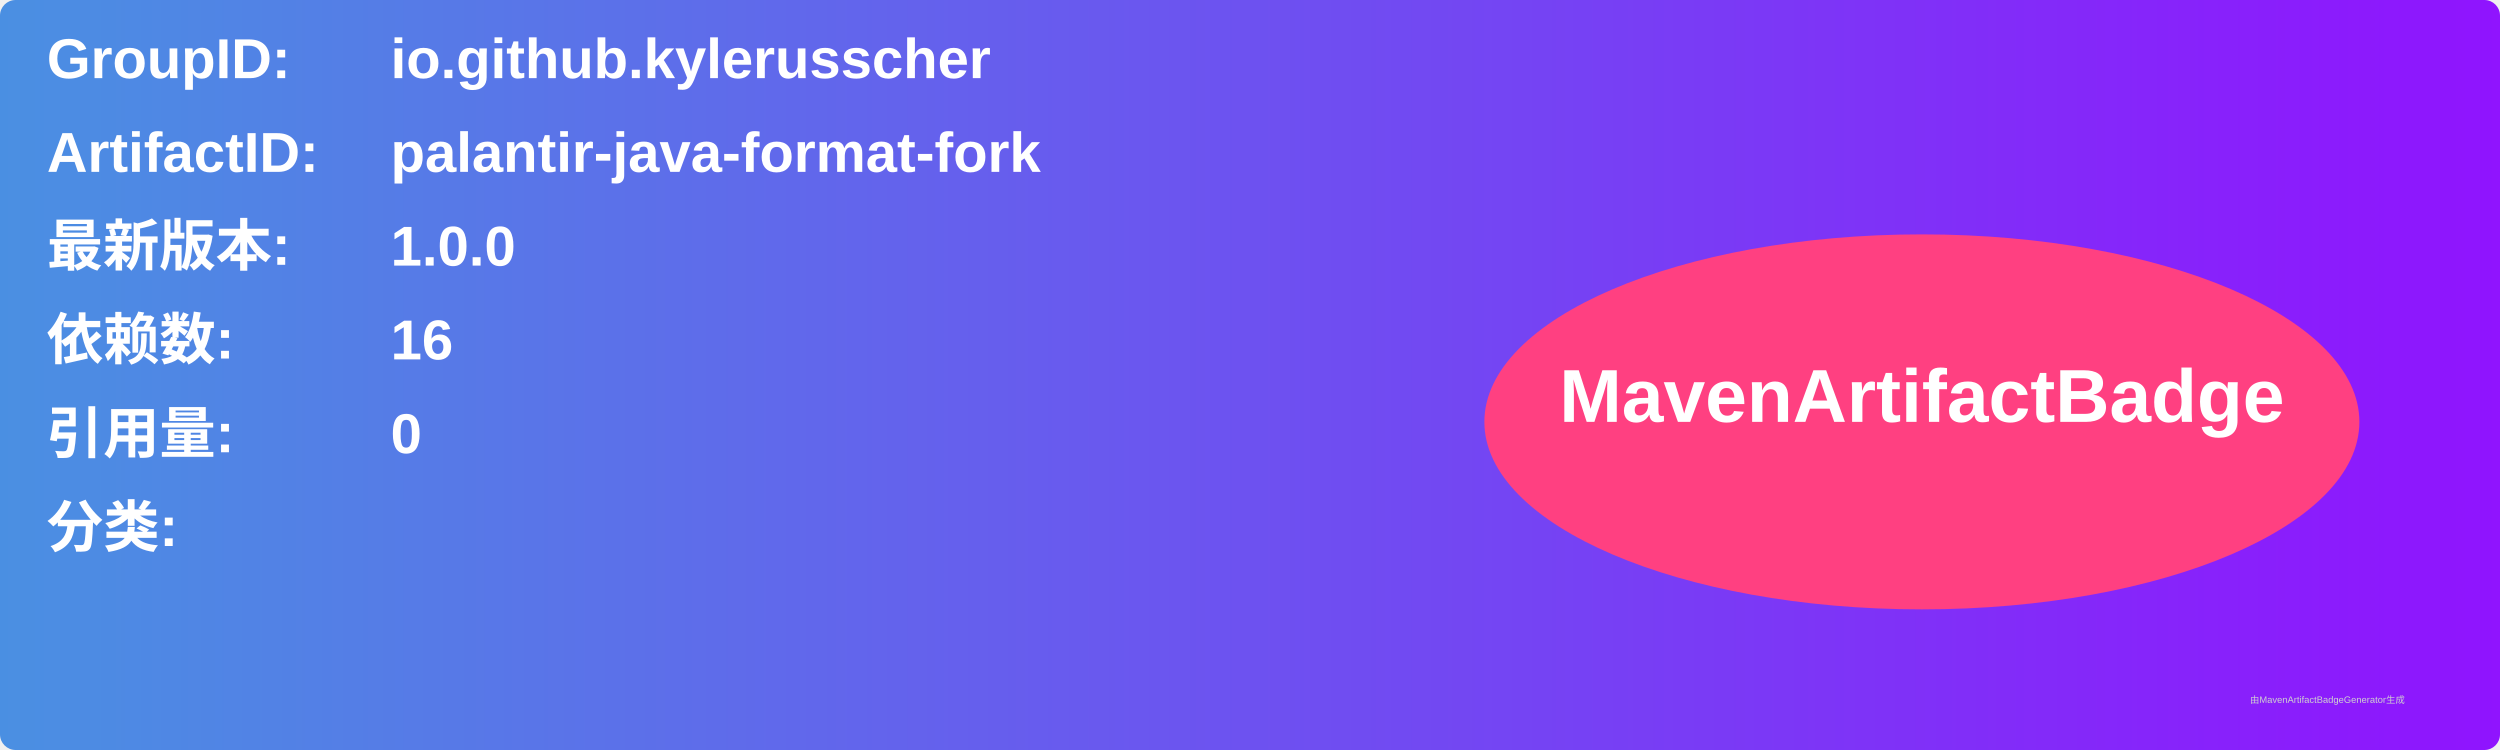
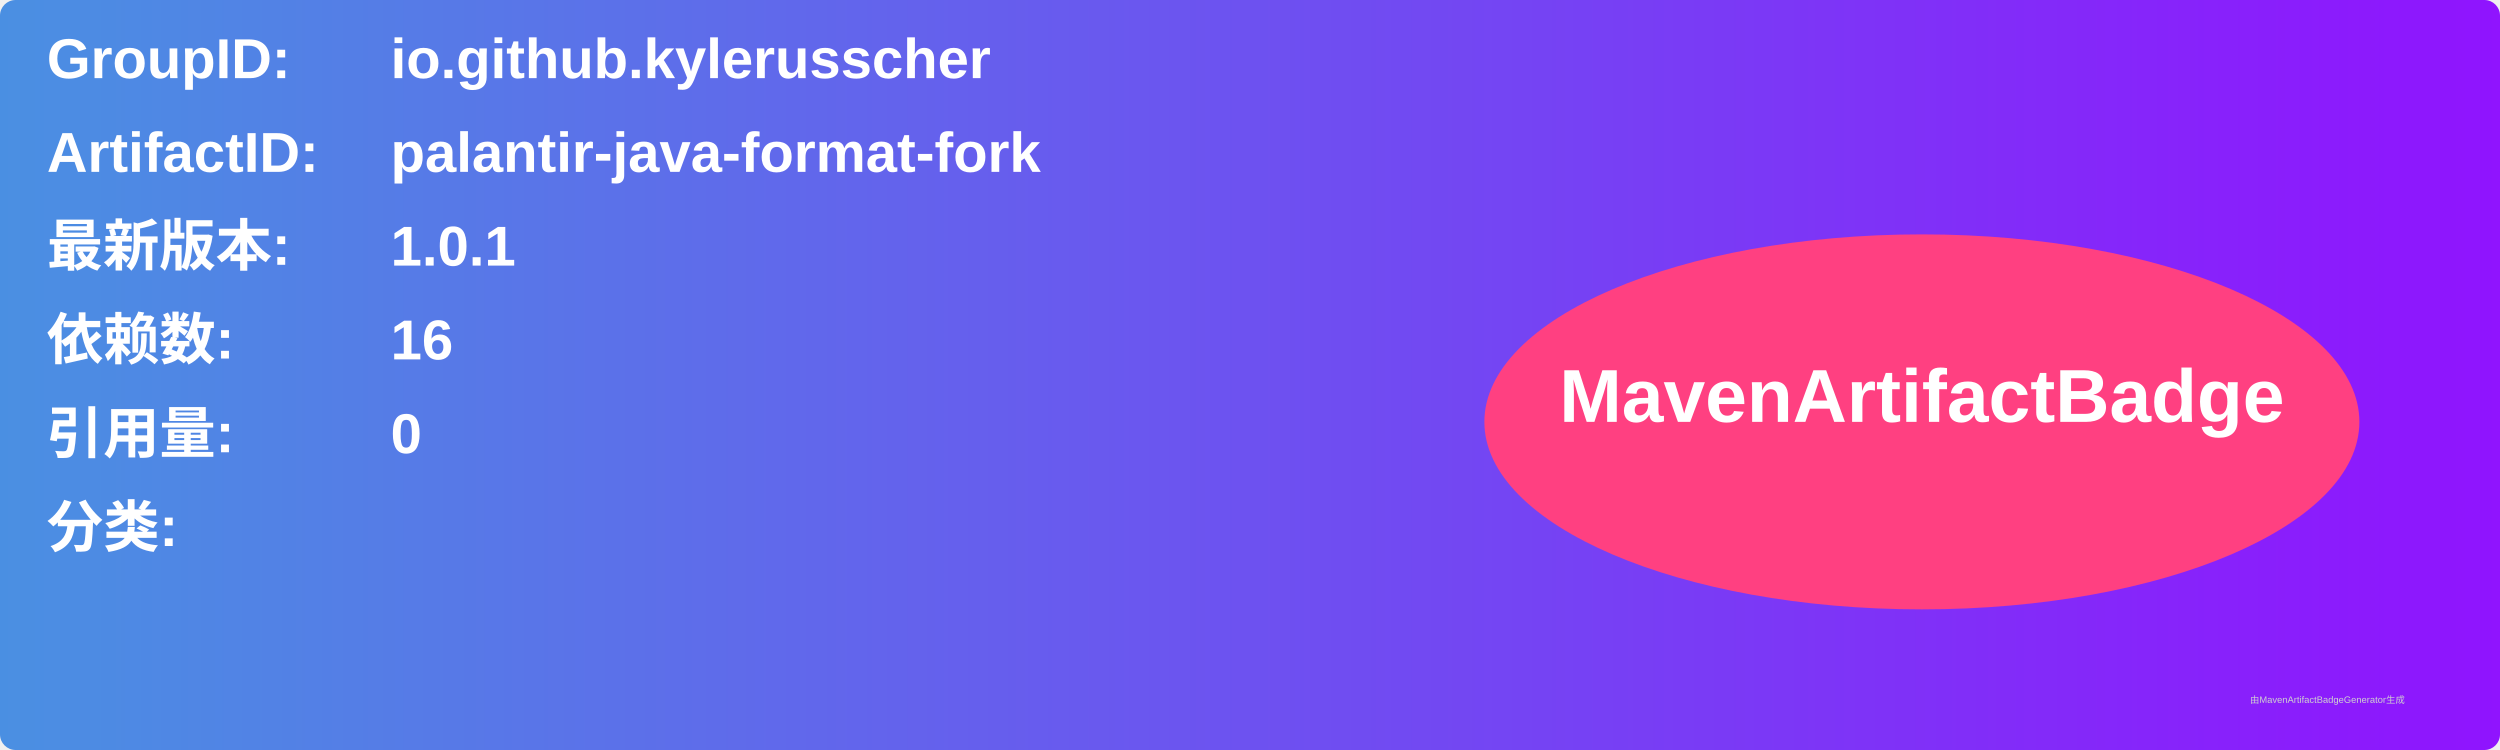
<svg xmlns="http://www.w3.org/2000/svg" width="800" height="240" viewBox="0 0 800 240">
  <linearGradient id="grad" x1="0%" y1="0%" x2="100%" y2="0%">
    <stop offset="0%" stop-color="#4a90e2" />
    <stop offset="100%" stop-color="#9013fe" />
  </linearGradient>
  <rect width="100%" height="100%" rx="5" ry="5" fill="url(#grad)" />
  <g transform="translate(15, 15)">
    <text x="0" y="10" font-family="Arial" font-size="18" fill="white" font-weight="bold" width="260">GroupID:</text>
    <text x="110" y="10" font-family="Arial" font-size="18" fill="white" font-weight="bold" width="460">io.github.kylerusscher</text>
    <text x="0" y="40" font-family="Arial" font-size="18" fill="white" font-weight="bold" width="260">ArtifactID:</text>
    <text x="110" y="40" font-family="Arial" font-size="18" fill="white" font-weight="bold" width="460">palantir-java-format-fork</text>
    <text x="0" y="70" font-family="Arial" font-size="18" fill="white" font-weight="bold">最新版本:</text>
    <text x="110" y="70" font-family="Arial" font-size="18" fill="white" font-weight="bold">
-       <tspan font-weight="bold">1.0.0</tspan>
+       <tspan font-weight="bold">1.0.1</tspan>
    </text>
    <text x="0" y="100" font-family="Arial" font-size="18" fill="white" font-weight="bold">依赖数: </text>
    <text x="110" y="100" font-family="Arial" font-size="18" fill="white">
      <tspan font-weight="bold">16</tspan>
    </text>
    <text x="0" y="130" font-family="Arial" font-size="18" fill="white" font-weight="bold">引用量: </text>
    <text x="110" y="130" font-family="Arial" font-size="18" fill="white">
      <tspan font-weight="bold">0</tspan>
    </text>
    <text x="0" y="160" font-family="Arial" font-size="18" fill="white" font-weight="bold">分类:</text>
    <text x="10" y="190" font-family="Arial" font-size="10" fill="white">
      <tspan font-weight="bold" />
    </text>
    <ellipse cx="600" cy="120" rx="140" ry="60" fill="#ff4081" />
    <text x="600" y="120" text-anchor="middle" font-family="Arial" font-size="24" fill="white" font-weight="bold">MavenArtifactBadge</text>
  </g>
  <text x="720" y="225" font-family="Arial" font-size="3" fill="#d0d0d0">由MavenArtifactBadgeGenerator生成</text>
</svg>
